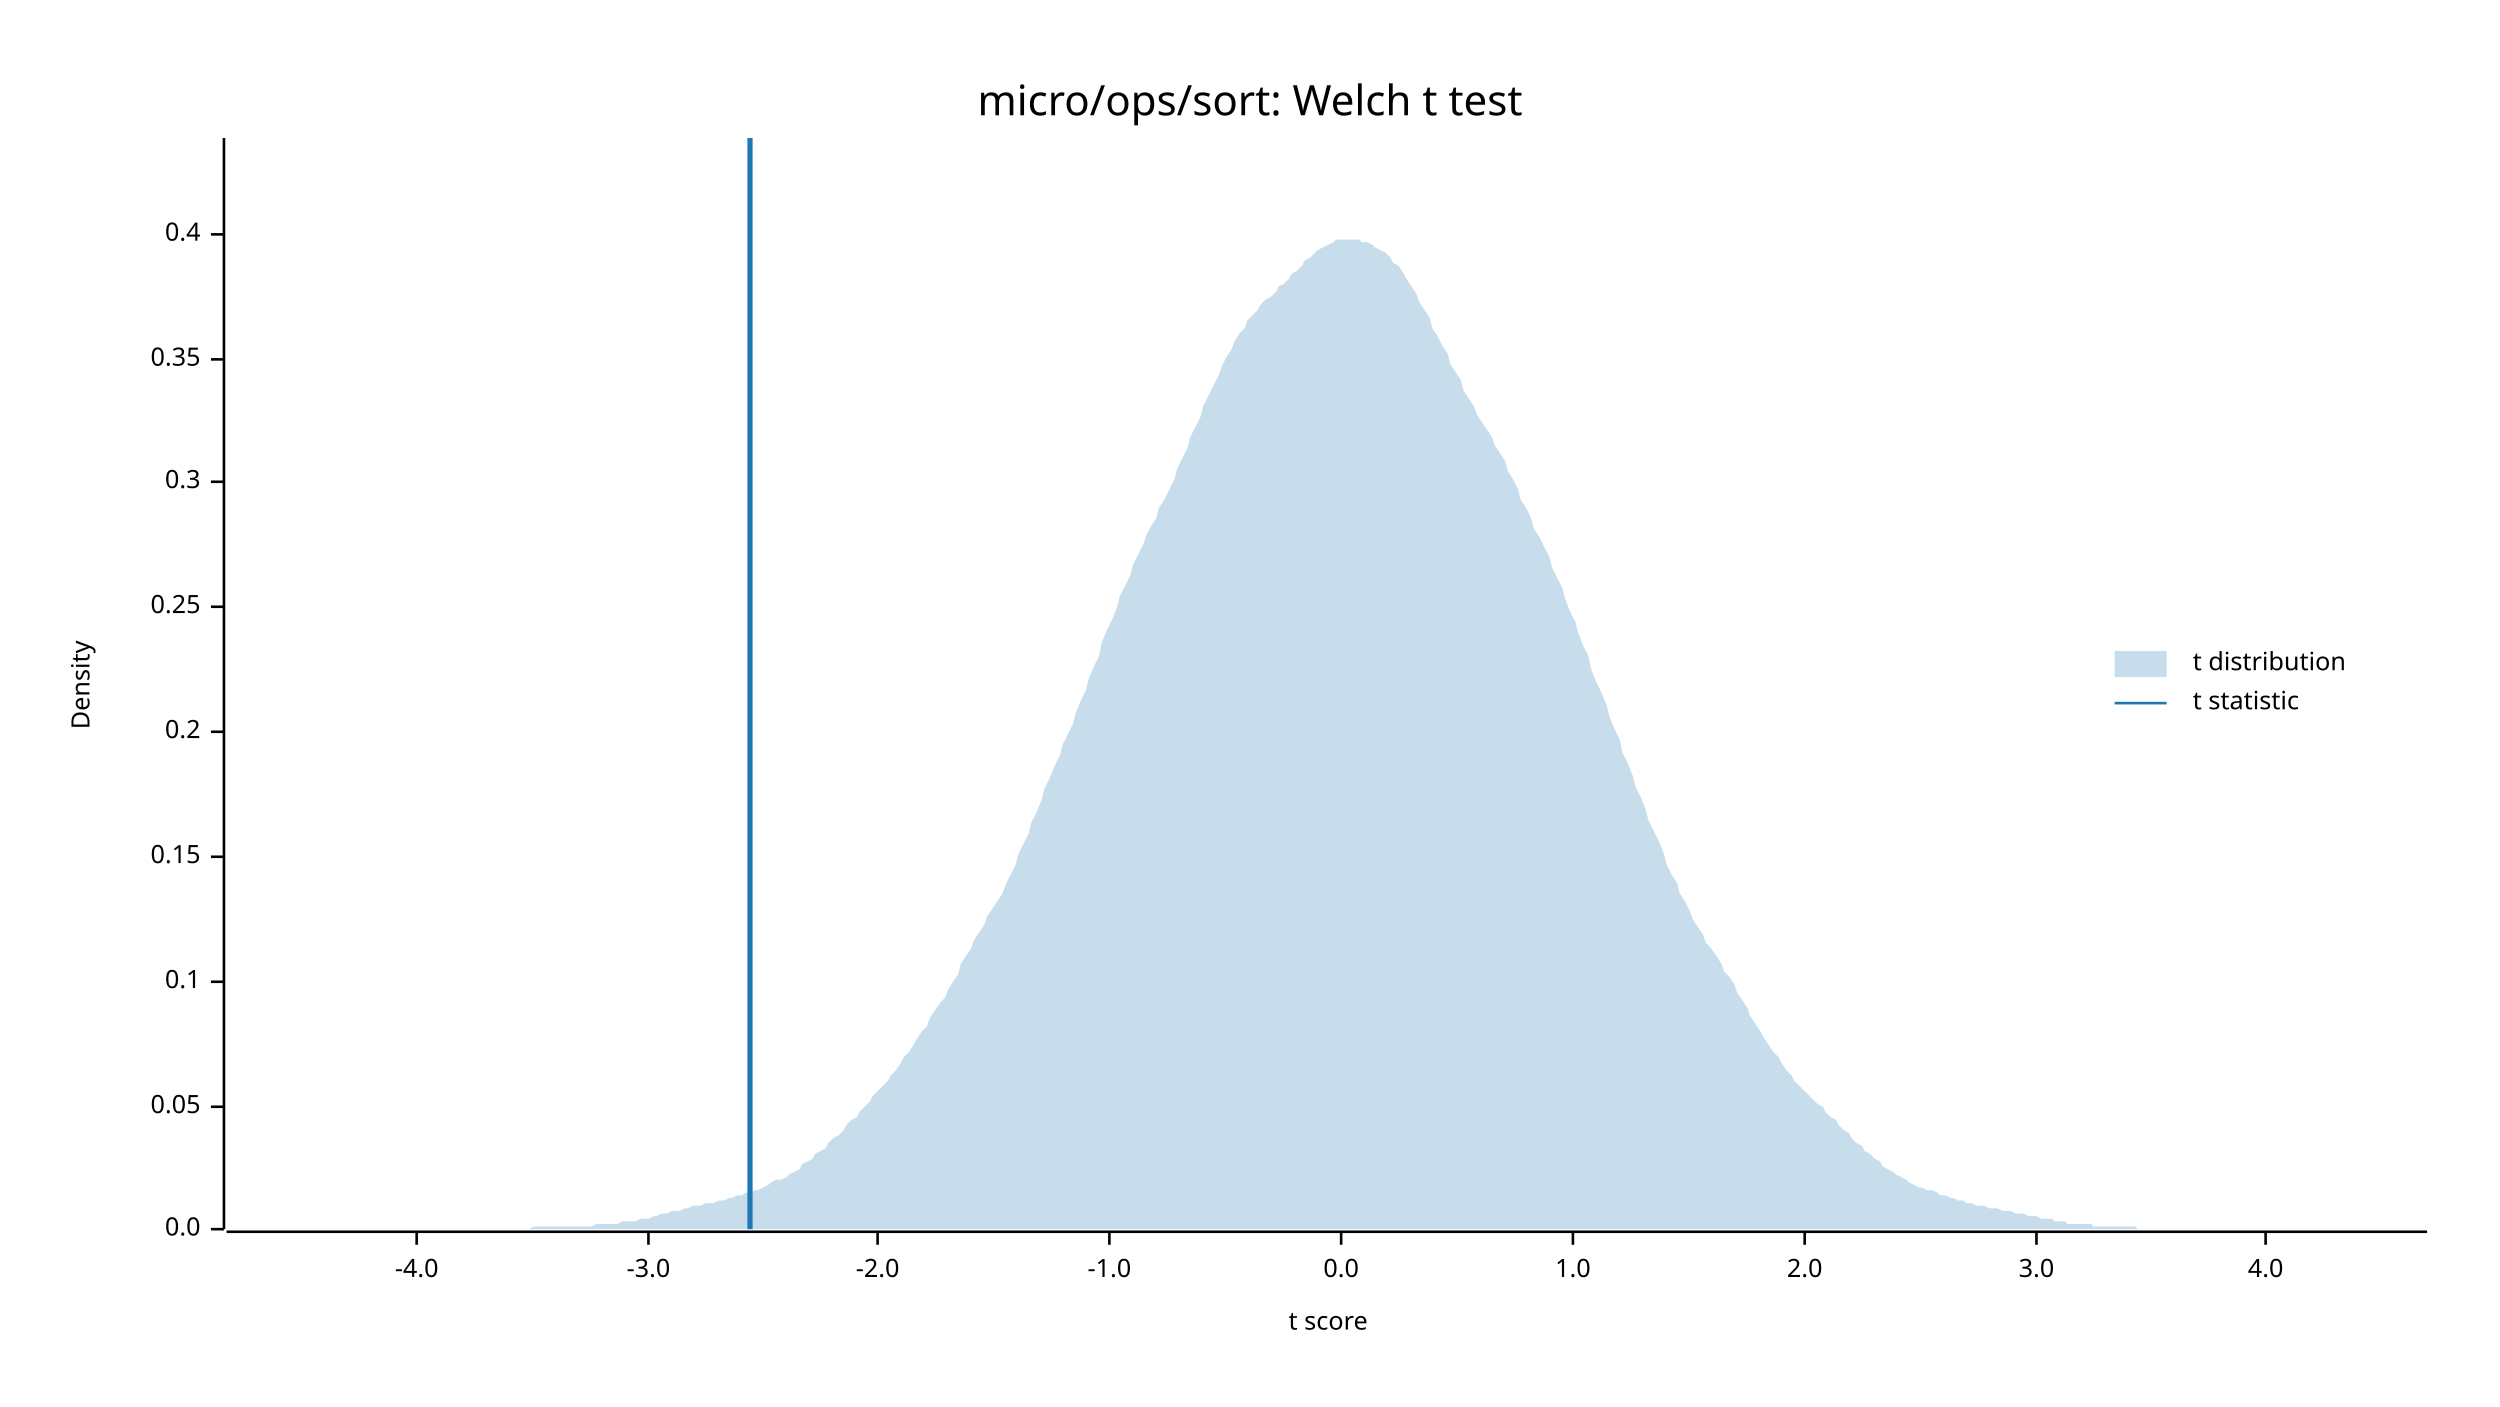
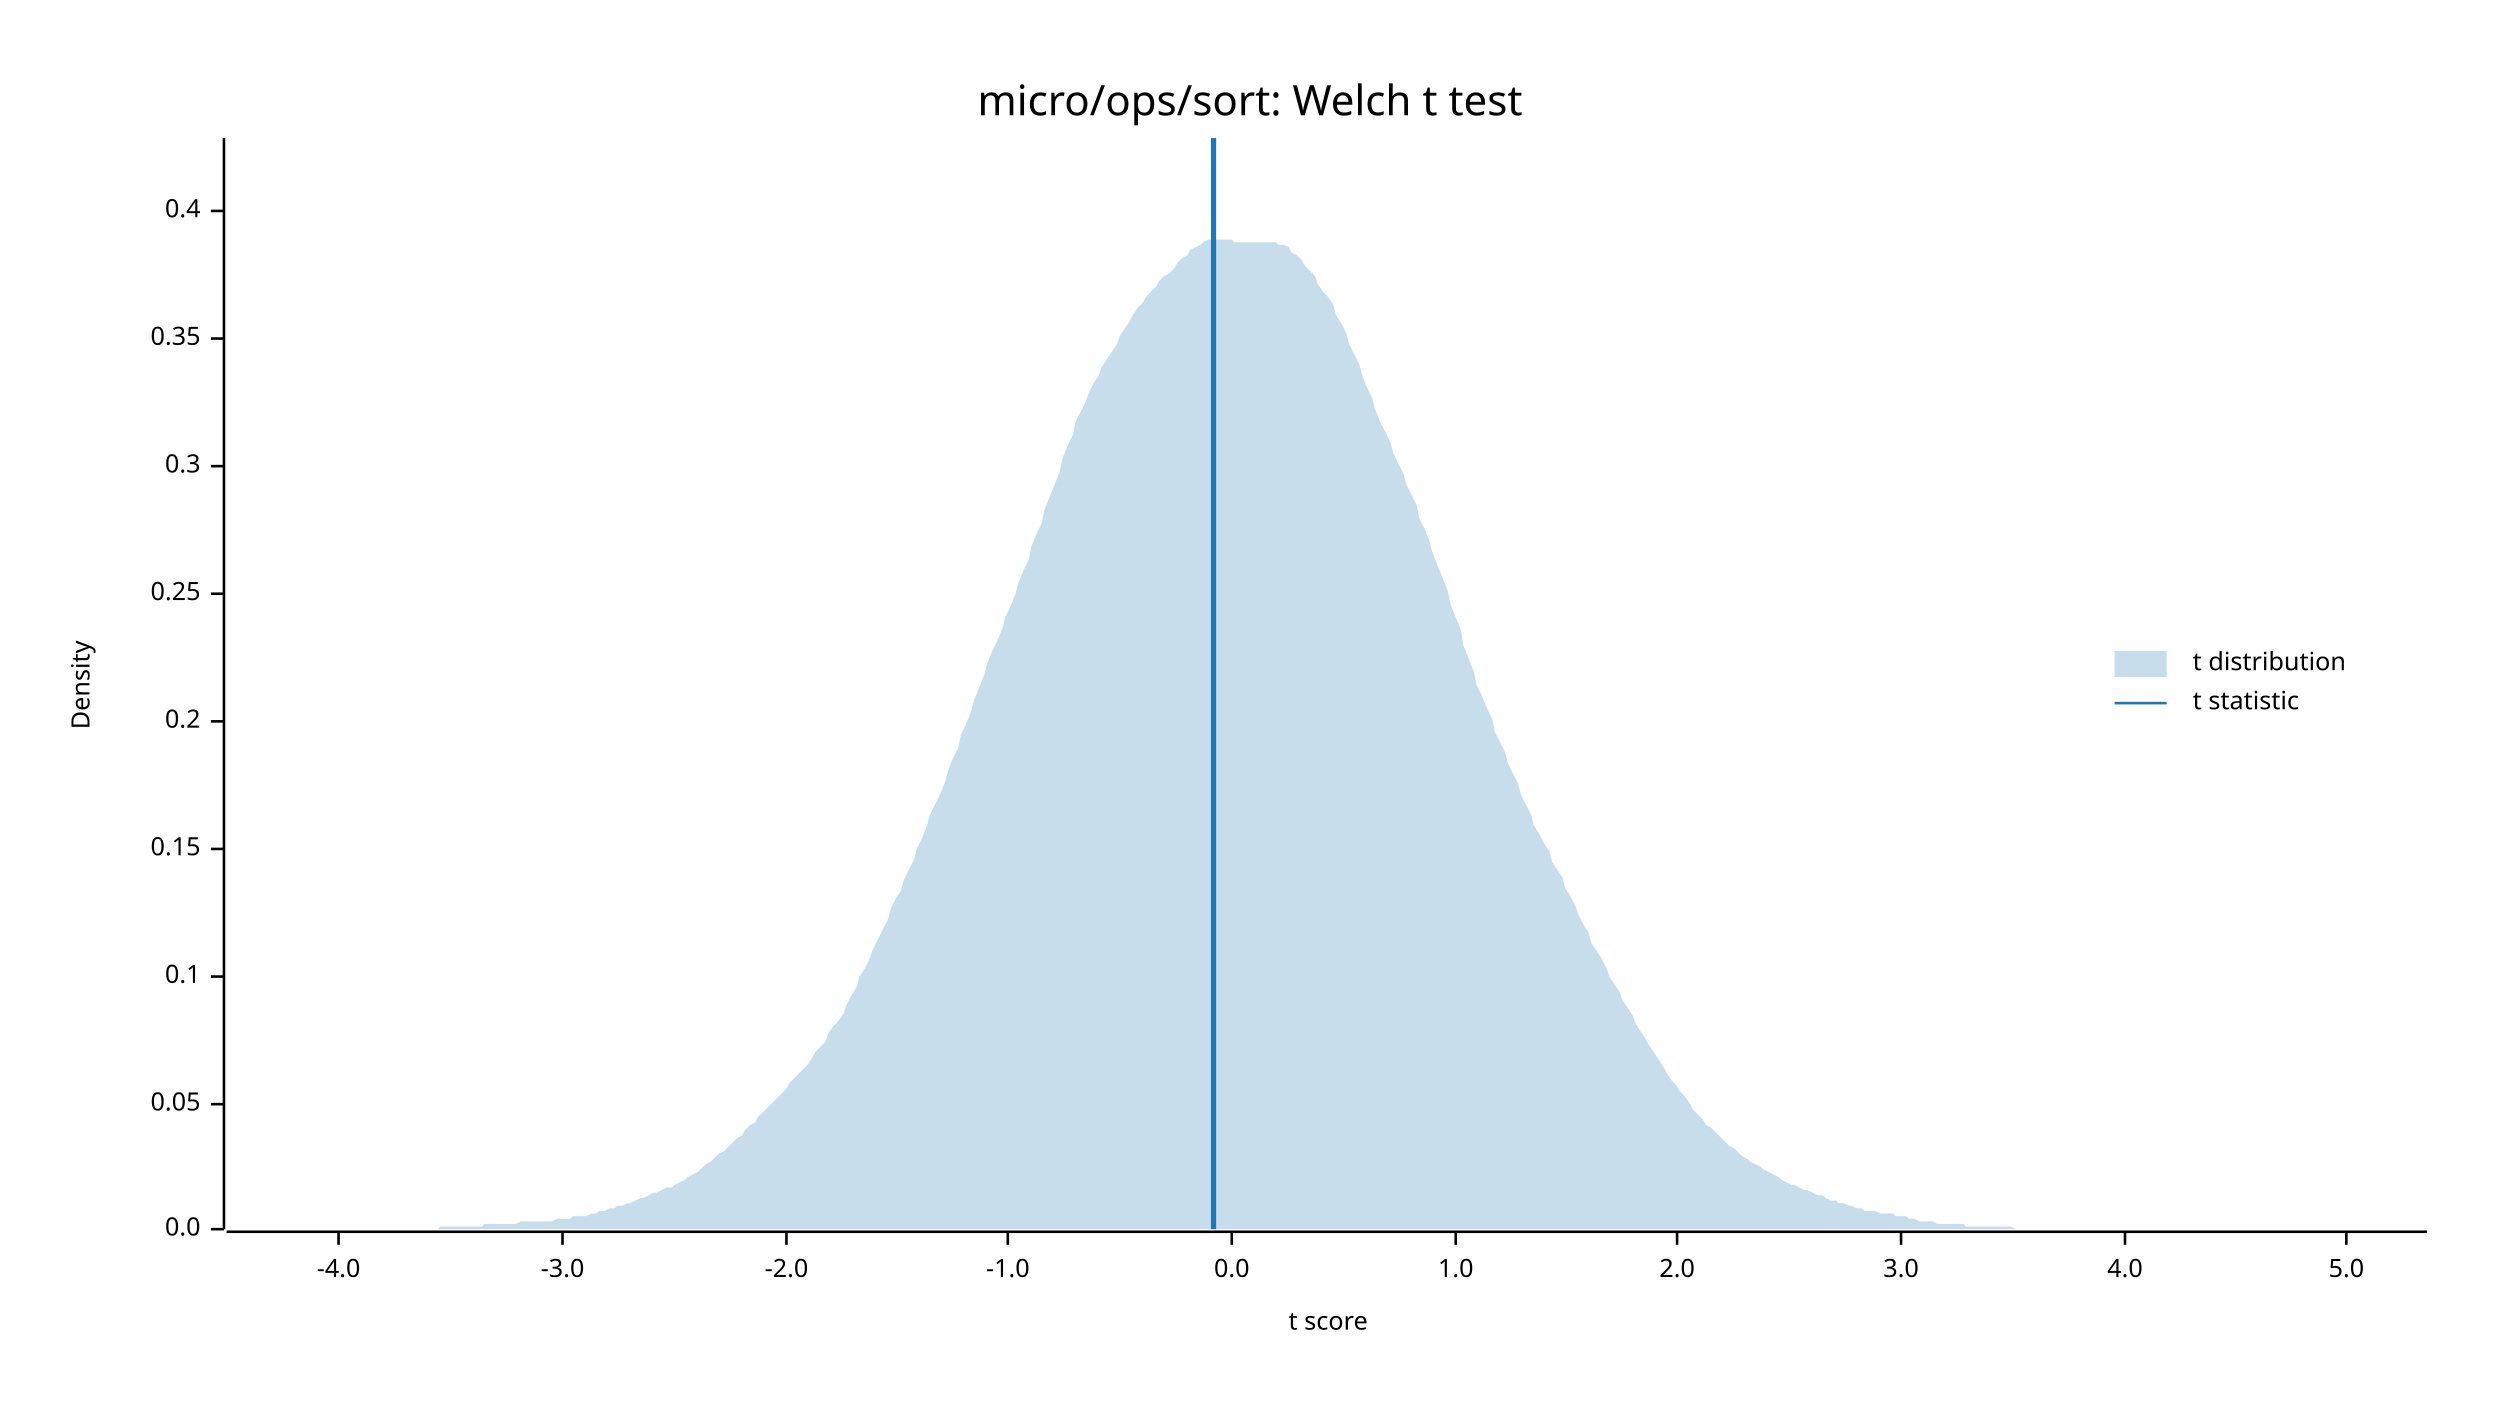
<svg xmlns="http://www.w3.org/2000/svg" width="960" height="540" viewBox="0 0 960 540">
  <text x="480" y="32" dy="0.76em" text-anchor="middle" font-family="sans-serif" font-size="16.129" opacity="1" fill="#000000">
micro/ops/sort: Welch t test
</text>
  <text x="27" y="263" dy="0.76em" text-anchor="middle" font-family="sans-serif" font-size="9.677" opacity="1" fill="#000000" transform="rotate(270, 27, 263)">
Density
</text>
  <text x="510" y="513" dy="-0.5ex" text-anchor="middle" font-family="sans-serif" font-size="9.677" opacity="1" fill="#000000">
t score
</text>
  <polyline fill="none" opacity="1" stroke="#000000" stroke-width="1" points="86,53 86,472 " />
  <text x="77" y="472" dy="0.5ex" text-anchor="end" font-family="sans-serif" font-size="9.677" opacity="1" fill="#000000">
0.0
</text>
  <polyline fill="none" opacity="1" stroke="#000000" stroke-width="1" points="81,472 86,472 " />
-   <text x="77" y="425" dy="0.5ex" text-anchor="end" font-family="sans-serif" font-size="9.677" opacity="1" fill="#000000">
+   <text x="77" y="424" dy="0.5ex" text-anchor="end" font-family="sans-serif" font-size="9.677" opacity="1" fill="#000000">
0.05
</text>
-   <polyline fill="none" opacity="1" stroke="#000000" stroke-width="1" points="81,425 86,425 " />
-   <text x="77" y="377" dy="0.5ex" text-anchor="end" font-family="sans-serif" font-size="9.677" opacity="1" fill="#000000">
+   <polyline fill="none" opacity="1" stroke="#000000" stroke-width="1" points="81,424 86,424 " />
+   <text x="77" y="375" dy="0.5ex" text-anchor="end" font-family="sans-serif" font-size="9.677" opacity="1" fill="#000000">
0.1
</text>
-   <polyline fill="none" opacity="1" stroke="#000000" stroke-width="1" points="81,377 86,377 " />
-   <text x="77" y="329" dy="0.5ex" text-anchor="end" font-family="sans-serif" font-size="9.677" opacity="1" fill="#000000">
+   <polyline fill="none" opacity="1" stroke="#000000" stroke-width="1" points="81,375 86,375 " />
+   <text x="77" y="326" dy="0.5ex" text-anchor="end" font-family="sans-serif" font-size="9.677" opacity="1" fill="#000000">
0.15
</text>
-   <polyline fill="none" opacity="1" stroke="#000000" stroke-width="1" points="81,329 86,329 " />
-   <text x="77" y="281" dy="0.5ex" text-anchor="end" font-family="sans-serif" font-size="9.677" opacity="1" fill="#000000">
+   <polyline fill="none" opacity="1" stroke="#000000" stroke-width="1" points="81,326 86,326 " />
+   <text x="77" y="277" dy="0.5ex" text-anchor="end" font-family="sans-serif" font-size="9.677" opacity="1" fill="#000000">
0.2
</text>
-   <polyline fill="none" opacity="1" stroke="#000000" stroke-width="1" points="81,281 86,281 " />
-   <text x="77" y="233" dy="0.5ex" text-anchor="end" font-family="sans-serif" font-size="9.677" opacity="1" fill="#000000">
+   <polyline fill="none" opacity="1" stroke="#000000" stroke-width="1" points="81,277 86,277 " />
+   <text x="77" y="228" dy="0.5ex" text-anchor="end" font-family="sans-serif" font-size="9.677" opacity="1" fill="#000000">
0.25
</text>
-   <polyline fill="none" opacity="1" stroke="#000000" stroke-width="1" points="81,233 86,233 " />
-   <text x="77" y="185" dy="0.5ex" text-anchor="end" font-family="sans-serif" font-size="9.677" opacity="1" fill="#000000">
+   <polyline fill="none" opacity="1" stroke="#000000" stroke-width="1" points="81,228 86,228 " />
+   <text x="77" y="179" dy="0.5ex" text-anchor="end" font-family="sans-serif" font-size="9.677" opacity="1" fill="#000000">
0.3
</text>
-   <polyline fill="none" opacity="1" stroke="#000000" stroke-width="1" points="81,185 86,185 " />
-   <text x="77" y="138" dy="0.5ex" text-anchor="end" font-family="sans-serif" font-size="9.677" opacity="1" fill="#000000">
+   <polyline fill="none" opacity="1" stroke="#000000" stroke-width="1" points="81,179 86,179 " />
+   <text x="77" y="130" dy="0.5ex" text-anchor="end" font-family="sans-serif" font-size="9.677" opacity="1" fill="#000000">
0.35
</text>
-   <polyline fill="none" opacity="1" stroke="#000000" stroke-width="1" points="81,138 86,138 " />
-   <text x="77" y="90" dy="0.5ex" text-anchor="end" font-family="sans-serif" font-size="9.677" opacity="1" fill="#000000">
+   <polyline fill="none" opacity="1" stroke="#000000" stroke-width="1" points="81,130 86,130 " />
+   <text x="77" y="81" dy="0.5ex" text-anchor="end" font-family="sans-serif" font-size="9.677" opacity="1" fill="#000000">
0.4
</text>
-   <polyline fill="none" opacity="1" stroke="#000000" stroke-width="1" points="81,90 86,90 " />
+   <polyline fill="none" opacity="1" stroke="#000000" stroke-width="1" points="81,81 86,81 " />
  <polyline fill="none" opacity="1" stroke="#000000" stroke-width="1" points="87,473 932,473 " />
-   <text x="160" y="483" dy="0.76em" text-anchor="middle" font-family="sans-serif" font-size="9.677" opacity="1" fill="#000000">
+   <text x="130" y="483" dy="0.76em" text-anchor="middle" font-family="sans-serif" font-size="9.677" opacity="1" fill="#000000">
-4.0
</text>
-   <polyline fill="none" opacity="1" stroke="#000000" stroke-width="1" points="160,473 160,478 " />
-   <text x="249" y="483" dy="0.76em" text-anchor="middle" font-family="sans-serif" font-size="9.677" opacity="1" fill="#000000">
+   <polyline fill="none" opacity="1" stroke="#000000" stroke-width="1" points="130,473 130,478 " />
+   <text x="216" y="483" dy="0.76em" text-anchor="middle" font-family="sans-serif" font-size="9.677" opacity="1" fill="#000000">
-3.0
</text>
-   <polyline fill="none" opacity="1" stroke="#000000" stroke-width="1" points="249,473 249,478 " />
-   <text x="337" y="483" dy="0.76em" text-anchor="middle" font-family="sans-serif" font-size="9.677" opacity="1" fill="#000000">
+   <polyline fill="none" opacity="1" stroke="#000000" stroke-width="1" points="216,473 216,478 " />
+   <text x="302" y="483" dy="0.76em" text-anchor="middle" font-family="sans-serif" font-size="9.677" opacity="1" fill="#000000">
-2.0
</text>
-   <polyline fill="none" opacity="1" stroke="#000000" stroke-width="1" points="337,473 337,478 " />
-   <text x="426" y="483" dy="0.76em" text-anchor="middle" font-family="sans-serif" font-size="9.677" opacity="1" fill="#000000">
+   <polyline fill="none" opacity="1" stroke="#000000" stroke-width="1" points="302,473 302,478 " />
+   <text x="387" y="483" dy="0.76em" text-anchor="middle" font-family="sans-serif" font-size="9.677" opacity="1" fill="#000000">
-1.0
</text>
-   <polyline fill="none" opacity="1" stroke="#000000" stroke-width="1" points="426,473 426,478 " />
-   <text x="515" y="483" dy="0.76em" text-anchor="middle" font-family="sans-serif" font-size="9.677" opacity="1" fill="#000000">
+   <polyline fill="none" opacity="1" stroke="#000000" stroke-width="1" points="387,473 387,478 " />
+   <text x="473" y="483" dy="0.76em" text-anchor="middle" font-family="sans-serif" font-size="9.677" opacity="1" fill="#000000">
0.0
</text>
-   <polyline fill="none" opacity="1" stroke="#000000" stroke-width="1" points="515,473 515,478 " />
-   <text x="604" y="483" dy="0.76em" text-anchor="middle" font-family="sans-serif" font-size="9.677" opacity="1" fill="#000000">
+   <polyline fill="none" opacity="1" stroke="#000000" stroke-width="1" points="473,473 473,478 " />
+   <text x="559" y="483" dy="0.76em" text-anchor="middle" font-family="sans-serif" font-size="9.677" opacity="1" fill="#000000">
1.0
</text>
-   <polyline fill="none" opacity="1" stroke="#000000" stroke-width="1" points="604,473 604,478 " />
-   <text x="693" y="483" dy="0.76em" text-anchor="middle" font-family="sans-serif" font-size="9.677" opacity="1" fill="#000000">
+   <polyline fill="none" opacity="1" stroke="#000000" stroke-width="1" points="559,473 559,478 " />
+   <text x="644" y="483" dy="0.76em" text-anchor="middle" font-family="sans-serif" font-size="9.677" opacity="1" fill="#000000">
2.0
</text>
-   <polyline fill="none" opacity="1" stroke="#000000" stroke-width="1" points="693,473 693,478 " />
-   <text x="782" y="483" dy="0.76em" text-anchor="middle" font-family="sans-serif" font-size="9.677" opacity="1" fill="#000000">
+   <polyline fill="none" opacity="1" stroke="#000000" stroke-width="1" points="644,473 644,478 " />
+   <text x="730" y="483" dy="0.76em" text-anchor="middle" font-family="sans-serif" font-size="9.677" opacity="1" fill="#000000">
3.0
</text>
-   <polyline fill="none" opacity="1" stroke="#000000" stroke-width="1" points="782,473 782,478 " />
-   <text x="870" y="483" dy="0.76em" text-anchor="middle" font-family="sans-serif" font-size="9.677" opacity="1" fill="#000000">
+   <polyline fill="none" opacity="1" stroke="#000000" stroke-width="1" points="730,473 730,478 " />
+   <text x="816" y="483" dy="0.76em" text-anchor="middle" font-family="sans-serif" font-size="9.677" opacity="1" fill="#000000">
4.0
</text>
-   <polyline fill="none" opacity="1" stroke="#000000" stroke-width="1" points="870,473 870,478 " />
-   <polygon opacity="0.25" fill="#1F78B4" points="87,472 88,472 90,472 92,472 93,472 95,472 97,472 98,472 100,472 102,472 103,472 105,472 107,472 109,472 110,472 112,472 114,472 115,472 117,472 119,472 120,472 122,472 124,472 125,472 127,472 129,472 131,472 132,472 134,472 136,472 137,472 139,472 141,472 142,472 144,472 146,472 147,472 149,472 151,472 153,472 154,472 156,472 158,472 159,472 161,472 163,472 164,472 166,472 168,472 169,472 171,472 173,472 175,472 176,472 178,472 180,472 181,472 183,472 185,472 186,472 188,472 190,472 191,472 193,472 195,472 197,472 198,472 200,472 202,472 203,472 205,471 207,471 208,471 210,471 212,471 214,471 215,471 217,471 219,471 220,471 222,471 224,471 225,471 227,471 229,470 230,470 232,470 234,470 236,470 237,470 239,469 241,469 242,469 244,469 246,468 247,468 249,468 251,467 252,467 254,466 256,466 258,465 259,465 261,465 263,464 264,464 266,463 268,463 269,463 271,462 273,462 274,462 276,461 278,461 280,460 281,460 283,459 285,459 286,458 288,458 290,457 291,457 293,456 295,455 296,454 298,453 300,453 302,452 303,451 305,450 307,449 308,447 310,446 312,445 313,443 315,442 317,441 318,439 320,437 322,436 324,434 325,432 327,430 329,429 330,427 332,425 334,423 335,421 337,419 339,417 341,415 342,413 344,411 346,408 347,406 349,404 351,401 352,399 354,396 356,394 357,391 359,388 361,385 363,383 364,380 366,377 368,374 369,370 371,367 373,364 374,361 376,358 378,355 379,352 381,349 383,346 385,343 386,340 388,336 390,332 391,328 393,324 395,320 396,316 398,312 400,307 401,303 403,299 405,294 407,290 408,286 410,282 412,278 413,274 415,269 417,265 418,261 420,256 422,252 423,247 425,242 427,238 429,233 430,229 432,225 434,221 435,217 437,213 439,209 440,206 442,202 444,199 445,195 447,192 449,188 451,184 452,180 454,176 456,172 457,168 459,164 461,160 462,156 464,152 466,148 468,144 469,141 471,137 473,134 474,131 476,128 478,126 479,123 481,121 483,119 484,117 486,115 488,114 490,112 491,110 493,109 495,107 496,105 498,104 500,102 501,100 503,99 505,97 506,96 508,95 510,94 512,93 513,92 515,92 517,92 518,92 520,92 522,92 523,93 525,93 527,94 528,95 530,96 532,97 534,99 535,101 537,102 539,105 540,107 542,110 544,113 545,116 547,119 549,122 550,126 552,129 554,133 556,136 557,140 559,143 561,146 562,150 564,153 566,156 567,159 569,162 571,165 573,168 574,171 576,174 578,177 579,181 581,184 583,188 584,192 586,195 588,199 589,203 591,206 593,210 595,214 596,218 598,222 600,226 601,230 603,235 605,239 606,243 608,248 610,252 611,257 613,262 615,266 617,271 618,275 620,280 622,284 623,289 625,293 627,298 628,302 630,306 632,311 633,315 635,319 637,323 639,328 640,332 642,336 644,339 645,343 647,346 649,350 650,353 652,356 654,359 655,362 657,364 659,367 661,370 662,373 664,375 666,378 667,381 669,384 671,387 672,390 674,393 676,396 677,398 679,401 681,404 683,406 684,408 686,411 688,413 689,415 691,417 693,419 694,420 696,422 698,424 700,425 701,427 703,429 705,430 706,432 708,434 710,435 711,437 713,439 715,440 716,442 718,443 720,445 722,446 723,448 725,449 727,450 728,451 730,452 732,453 733,454 735,455 737,456 738,456 740,457 742,457 744,458 745,459 747,459 749,460 750,460 752,461 754,461 755,462 757,462 759,463 760,463 762,463 764,464 766,464 767,464 769,465 771,465 772,465 774,466 776,466 777,466 779,467 781,467 782,467 784,468 786,468 788,468 789,469 791,469 793,469 794,470 796,470 798,470 799,470 801,470 803,470 804,471 806,471 808,471 810,471 811,471 813,471 815,471 816,471 818,471 820,471 821,472 823,472 825,472 827,472 828,472 830,472 832,472 833,472 835,472 837,472 838,472 840,472 842,472 843,472 845,472 847,472 849,472 850,472 852,472 854,472 855,472 857,472 859,472 860,472 862,472 864,472 865,472 867,472 869,472 871,472 872,472 874,472 876,472 877,472 879,472 881,472 882,472 884,472 886,472 887,472 889,472 891,472 893,472 894,472 896,472 898,472 899,472 901,472 903,472 904,472 906,472 908,472 909,472 911,472 913,472 915,472 916,472 918,472 920,472 921,472 923,472 925,472 926,472 928,472 930,472 932,472 932,472 87,472 " />
-   <polyline fill="none" opacity="1" stroke="#1F78B4" stroke-width="2" points="288,472 288,53 " />
+   <polyline fill="none" opacity="1" stroke="#000000" stroke-width="1" points="816,473 816,478 " />
+   <text x="901" y="483" dy="0.76em" text-anchor="middle" font-family="sans-serif" font-size="9.677" opacity="1" fill="#000000">
+ 5.0
+ </text>
+   <polyline fill="none" opacity="1" stroke="#000000" stroke-width="1" points="901,473 901,478 " />
+   <polygon opacity="0.25" fill="#1F78B4" points="87,472 88,472 90,472 92,472 93,472 95,472 97,472 98,472 100,472 102,472 103,472 105,472 107,472 109,472 110,472 112,472 114,472 115,472 117,472 119,472 120,472 122,472 124,472 125,472 127,472 129,472 131,472 132,472 134,472 136,472 137,472 139,472 141,472 142,472 144,472 146,472 147,472 149,472 151,472 153,472 154,472 156,472 158,472 159,472 161,472 163,472 164,472 166,472 168,472 169,471 171,471 173,471 175,471 176,471 178,471 180,471 181,471 183,471 185,471 186,470 188,470 190,470 191,470 193,470 195,470 197,470 198,470 200,469 202,469 203,469 205,469 207,469 208,469 210,469 212,469 214,468 215,468 217,468 219,468 220,467 222,467 224,467 225,467 227,466 229,466 230,465 232,465 234,464 236,464 237,463 239,463 241,462 242,462 244,461 246,460 247,460 249,459 251,458 252,458 254,457 256,456 258,456 259,455 261,454 263,453 264,452 266,451 268,450 269,449 271,447 273,446 274,445 276,443 278,442 280,440 281,439 283,437 285,436 286,434 288,432 290,431 291,429 293,427 295,425 296,424 298,422 300,420 302,418 303,416 305,414 307,412 308,411 310,409 312,406 313,404 315,402 317,400 318,397 320,394 322,392 324,389 325,386 327,382 329,379 330,375 332,372 334,368 335,365 337,361 339,357 341,353 342,349 344,345 346,342 347,338 349,334 351,330 352,326 354,322 356,317 357,313 359,309 361,305 363,300 364,296 366,291 368,287 369,282 371,278 373,273 374,269 376,264 378,259 379,255 381,250 383,246 385,241 386,237 388,233 390,228 391,224 393,219 395,215 396,210 398,205 400,201 401,196 403,191 405,186 407,181 408,176 410,171 412,167 413,162 415,158 417,154 418,151 420,147 422,144 423,141 425,138 427,135 429,132 430,129 432,126 434,123 435,121 437,118 439,116 440,114 442,112 444,110 445,108 447,106 449,105 451,103 452,101 454,99 456,98 457,96 459,95 461,94 462,93 464,92 466,92 468,92 469,92 471,92 473,92 474,93 476,93 478,93 479,93 481,93 483,93 484,93 486,93 488,93 490,93 491,94 493,94 495,95 496,97 498,98 500,100 501,102 503,104 505,106 506,109 508,112 510,114 512,117 513,121 515,124 517,128 518,132 520,136 522,140 523,144 525,149 527,153 528,157 530,162 532,166 534,170 535,174 537,178 539,182 540,186 542,190 544,194 545,199 547,203 549,208 550,212 552,217 554,222 556,227 557,232 559,237 561,242 562,248 564,253 566,258 567,263 569,267 571,272 573,276 574,281 576,285 578,289 579,293 581,297 583,301 584,305 586,309 588,313 589,317 591,320 593,324 595,327 596,331 598,334 600,337 601,341 603,344 605,348 606,351 608,355 610,358 611,362 613,365 615,368 617,372 618,375 620,378 622,381 623,384 625,387 627,390 628,393 630,396 632,399 633,401 635,404 637,407 639,410 640,412 642,415 644,417 645,419 647,421 649,424 650,426 652,428 654,430 655,432 657,433 659,435 661,437 662,438 664,440 666,441 667,442 669,444 671,445 672,446 674,447 676,448 677,449 679,450 681,451 683,452 684,453 686,454 688,455 689,455 691,456 693,457 694,457 696,458 698,459 700,459 701,460 703,461 705,461 706,462 708,462 710,463 711,463 713,464 715,464 716,465 718,465 720,465 722,466 723,466 725,466 727,466 728,467 730,467 732,467 733,468 735,468 737,469 738,469 740,469 742,469 744,470 745,470 747,470 749,470 750,470 752,470 754,470 755,471 757,471 759,471 760,471 762,471 764,471 766,471 767,471 769,471 771,471 772,471 774,472 776,472 777,472 779,472 781,472 782,472 784,472 786,472 788,472 789,472 791,472 793,472 794,472 796,472 798,472 799,472 801,472 803,472 804,472 806,472 808,472 810,472 811,472 813,472 815,472 816,472 818,472 820,472 821,472 823,472 825,472 827,472 828,472 830,472 832,472 833,472 835,472 837,472 838,472 840,472 842,472 843,472 845,472 847,472 849,472 850,472 852,472 854,472 855,472 857,472 859,472 860,472 862,472 864,472 865,472 867,472 869,472 871,472 872,472 874,472 876,472 877,472 879,472 881,472 882,472 884,472 886,472 887,472 889,472 891,472 893,472 894,472 896,472 898,472 899,472 901,472 903,472 904,472 906,472 908,472 909,472 911,472 913,472 915,472 916,472 918,472 920,472 921,472 923,472 925,472 926,472 928,472 930,472 932,472 932,472 87,472 " />
+   <polyline fill="none" opacity="1" stroke="#1F78B4" stroke-width="2" points="466,472 466,53 " />
  <text x="842" y="250" dy="0.76em" text-anchor="start" font-family="sans-serif" font-size="9.677" opacity="1" fill="#000000">
t distribution
</text>
  <text x="842" y="265" dy="0.76em" text-anchor="start" font-family="sans-serif" font-size="9.677" opacity="1" fill="#000000">
t statistic
</text>
  <rect x="812" y="250" width="20" height="10" opacity="0.25" fill="#1F78B4" stroke="none" />
  <polyline fill="none" opacity="1" stroke="#1F78B4" stroke-width="1" points="812,270 832,270 " />
</svg>
